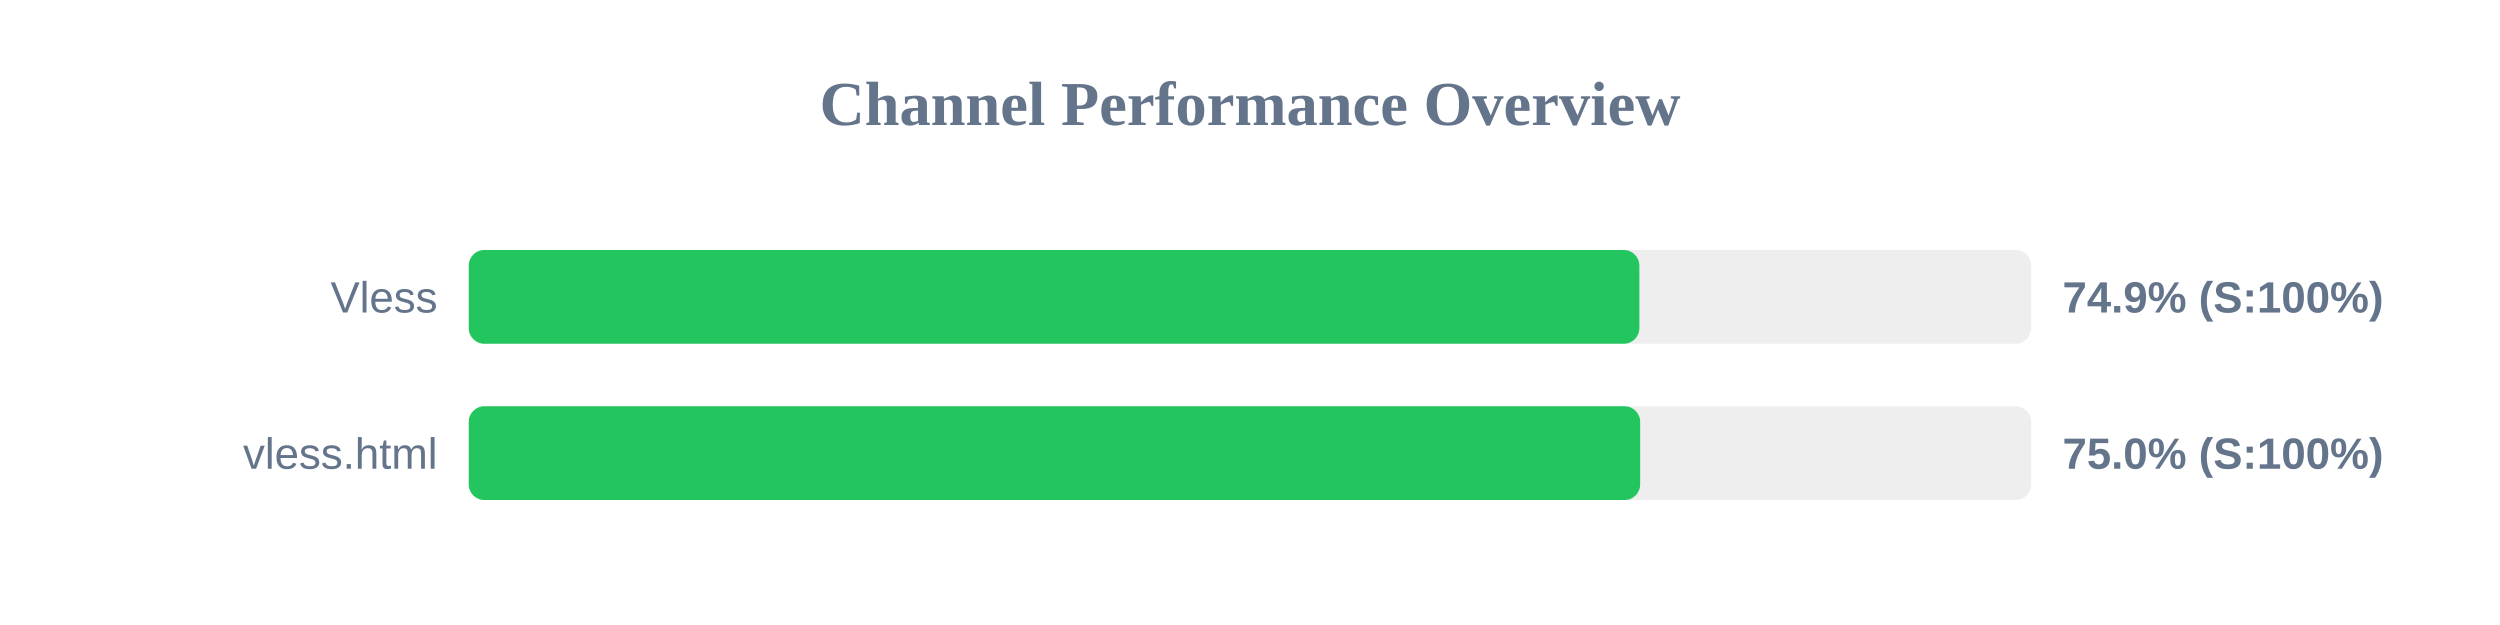
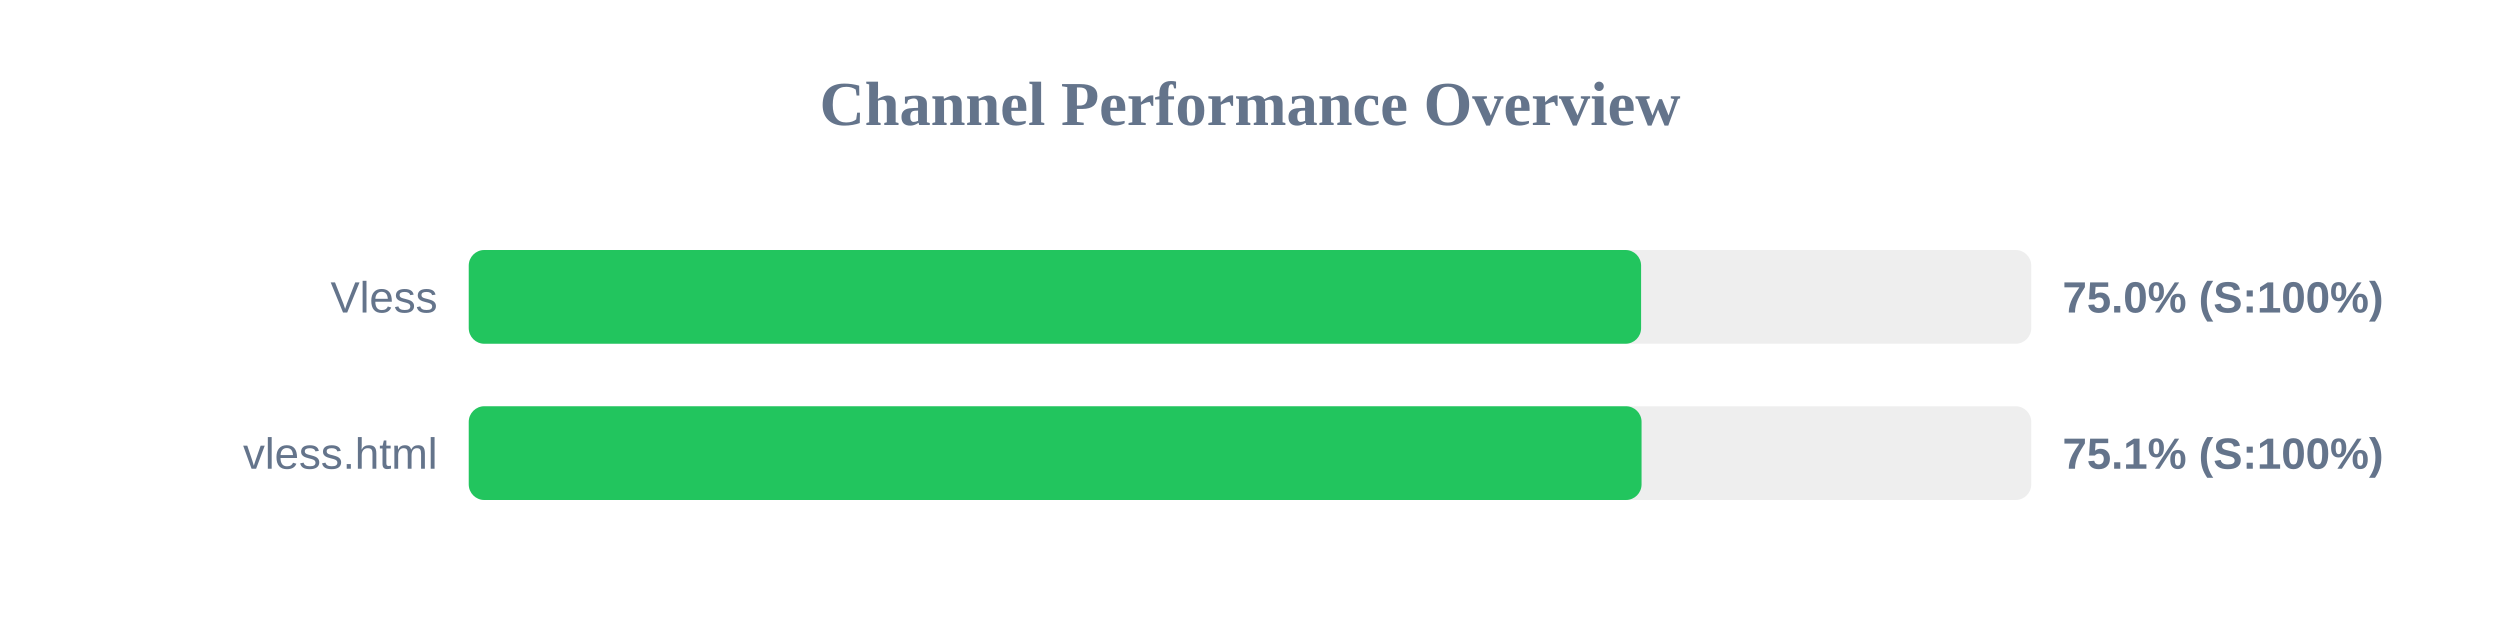
<svg xmlns="http://www.w3.org/2000/svg" width="800" height="200" version="1.1">
  <style>
        .row { font: 14px Arial; fill: #64748b; }
        .score { font: bold 14px Arial; fill: #64748b; }
    </style>
  <text x="400" y="40" text-anchor="middle" font-size="20px" font-weight="bold" fill="#64748b">Channel Performance Overview</text>
  <rect x="150" y="80" width="500" height="30" fill="#eee" rx="5" />
-   <rect x="150" y="80" width="374.6" height="30" fill="#22c55e" rx="5" />
+   <rect x="150" y="80" width="375.15" height="30" fill="#22c55e" rx="5" />
  <text x="140" y="100" text-anchor="end" class="row">Vless</text>
-   <text x="660" y="100" text-anchor="start" class="score">74.9% (S:100%)</text>
+   <text x="660" y="100" text-anchor="start" class="score">75.0% (S:100%)</text>
  <rect x="150" y="130" width="500" height="30" fill="#eee" rx="5" />
-   <rect x="150" y="130" width="374.85" height="30" fill="#22c55e" rx="5" />
+   <rect x="150" y="130" width="375.3" height="30" fill="#22c55e" rx="5" />
  <text x="140" y="150" text-anchor="end" class="row">vless.html</text>
-   <text x="660" y="150" text-anchor="start" class="score">75.0% (S:100%)</text>
+   <text x="660" y="150" text-anchor="start" class="score">75.1% (S:100%)</text>
</svg>
